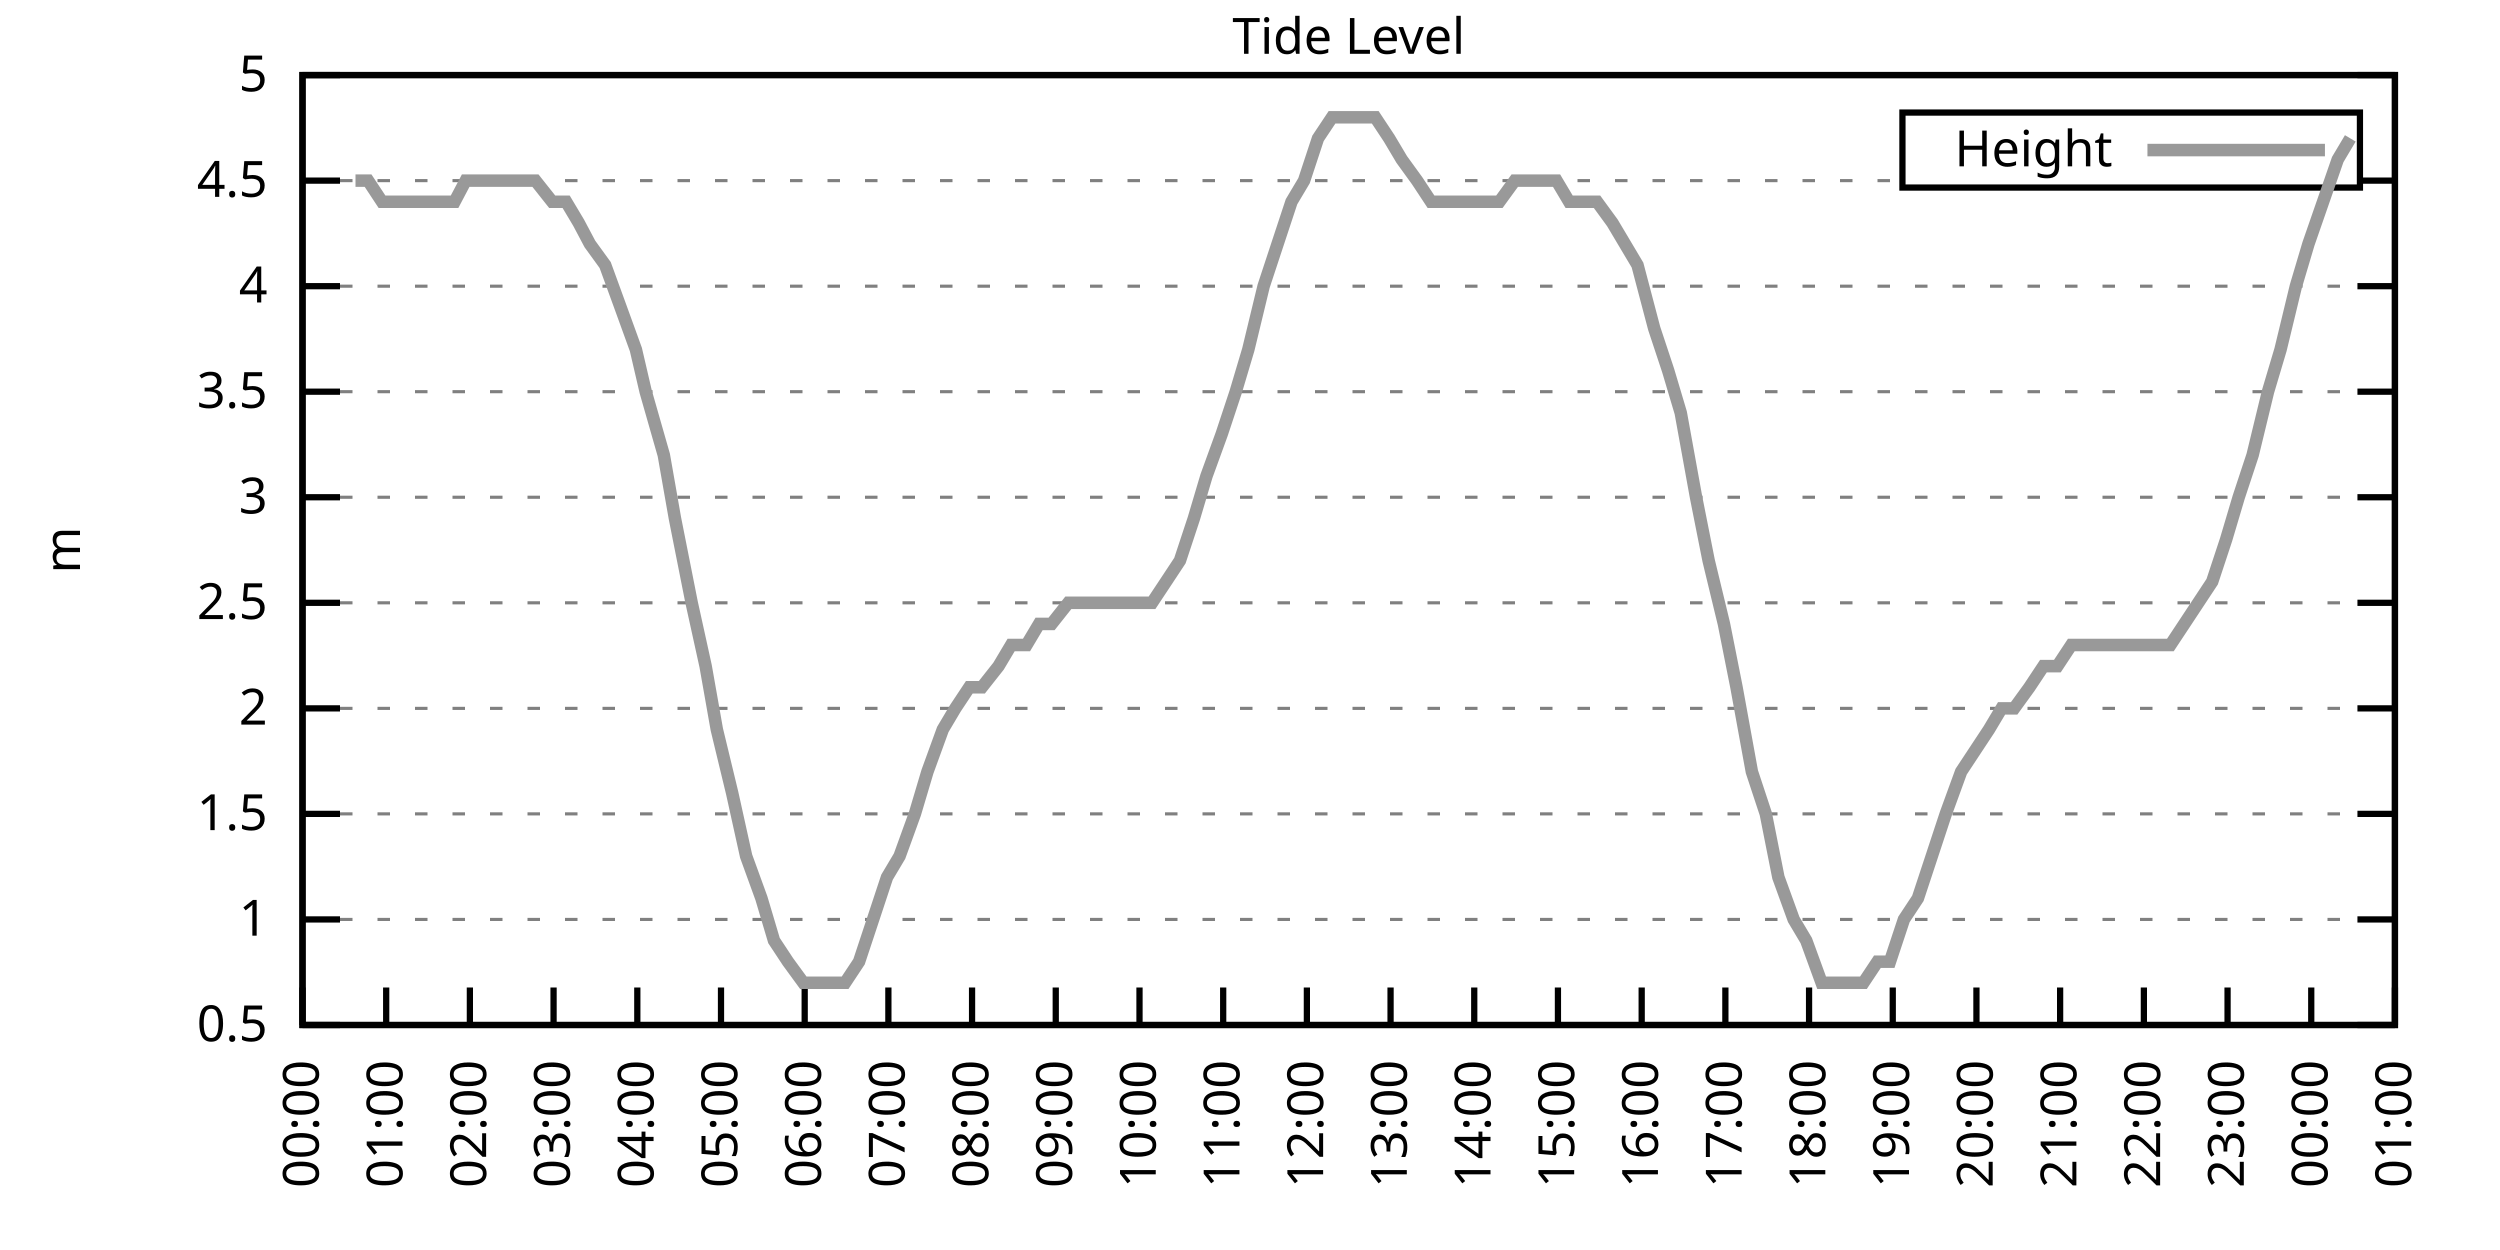
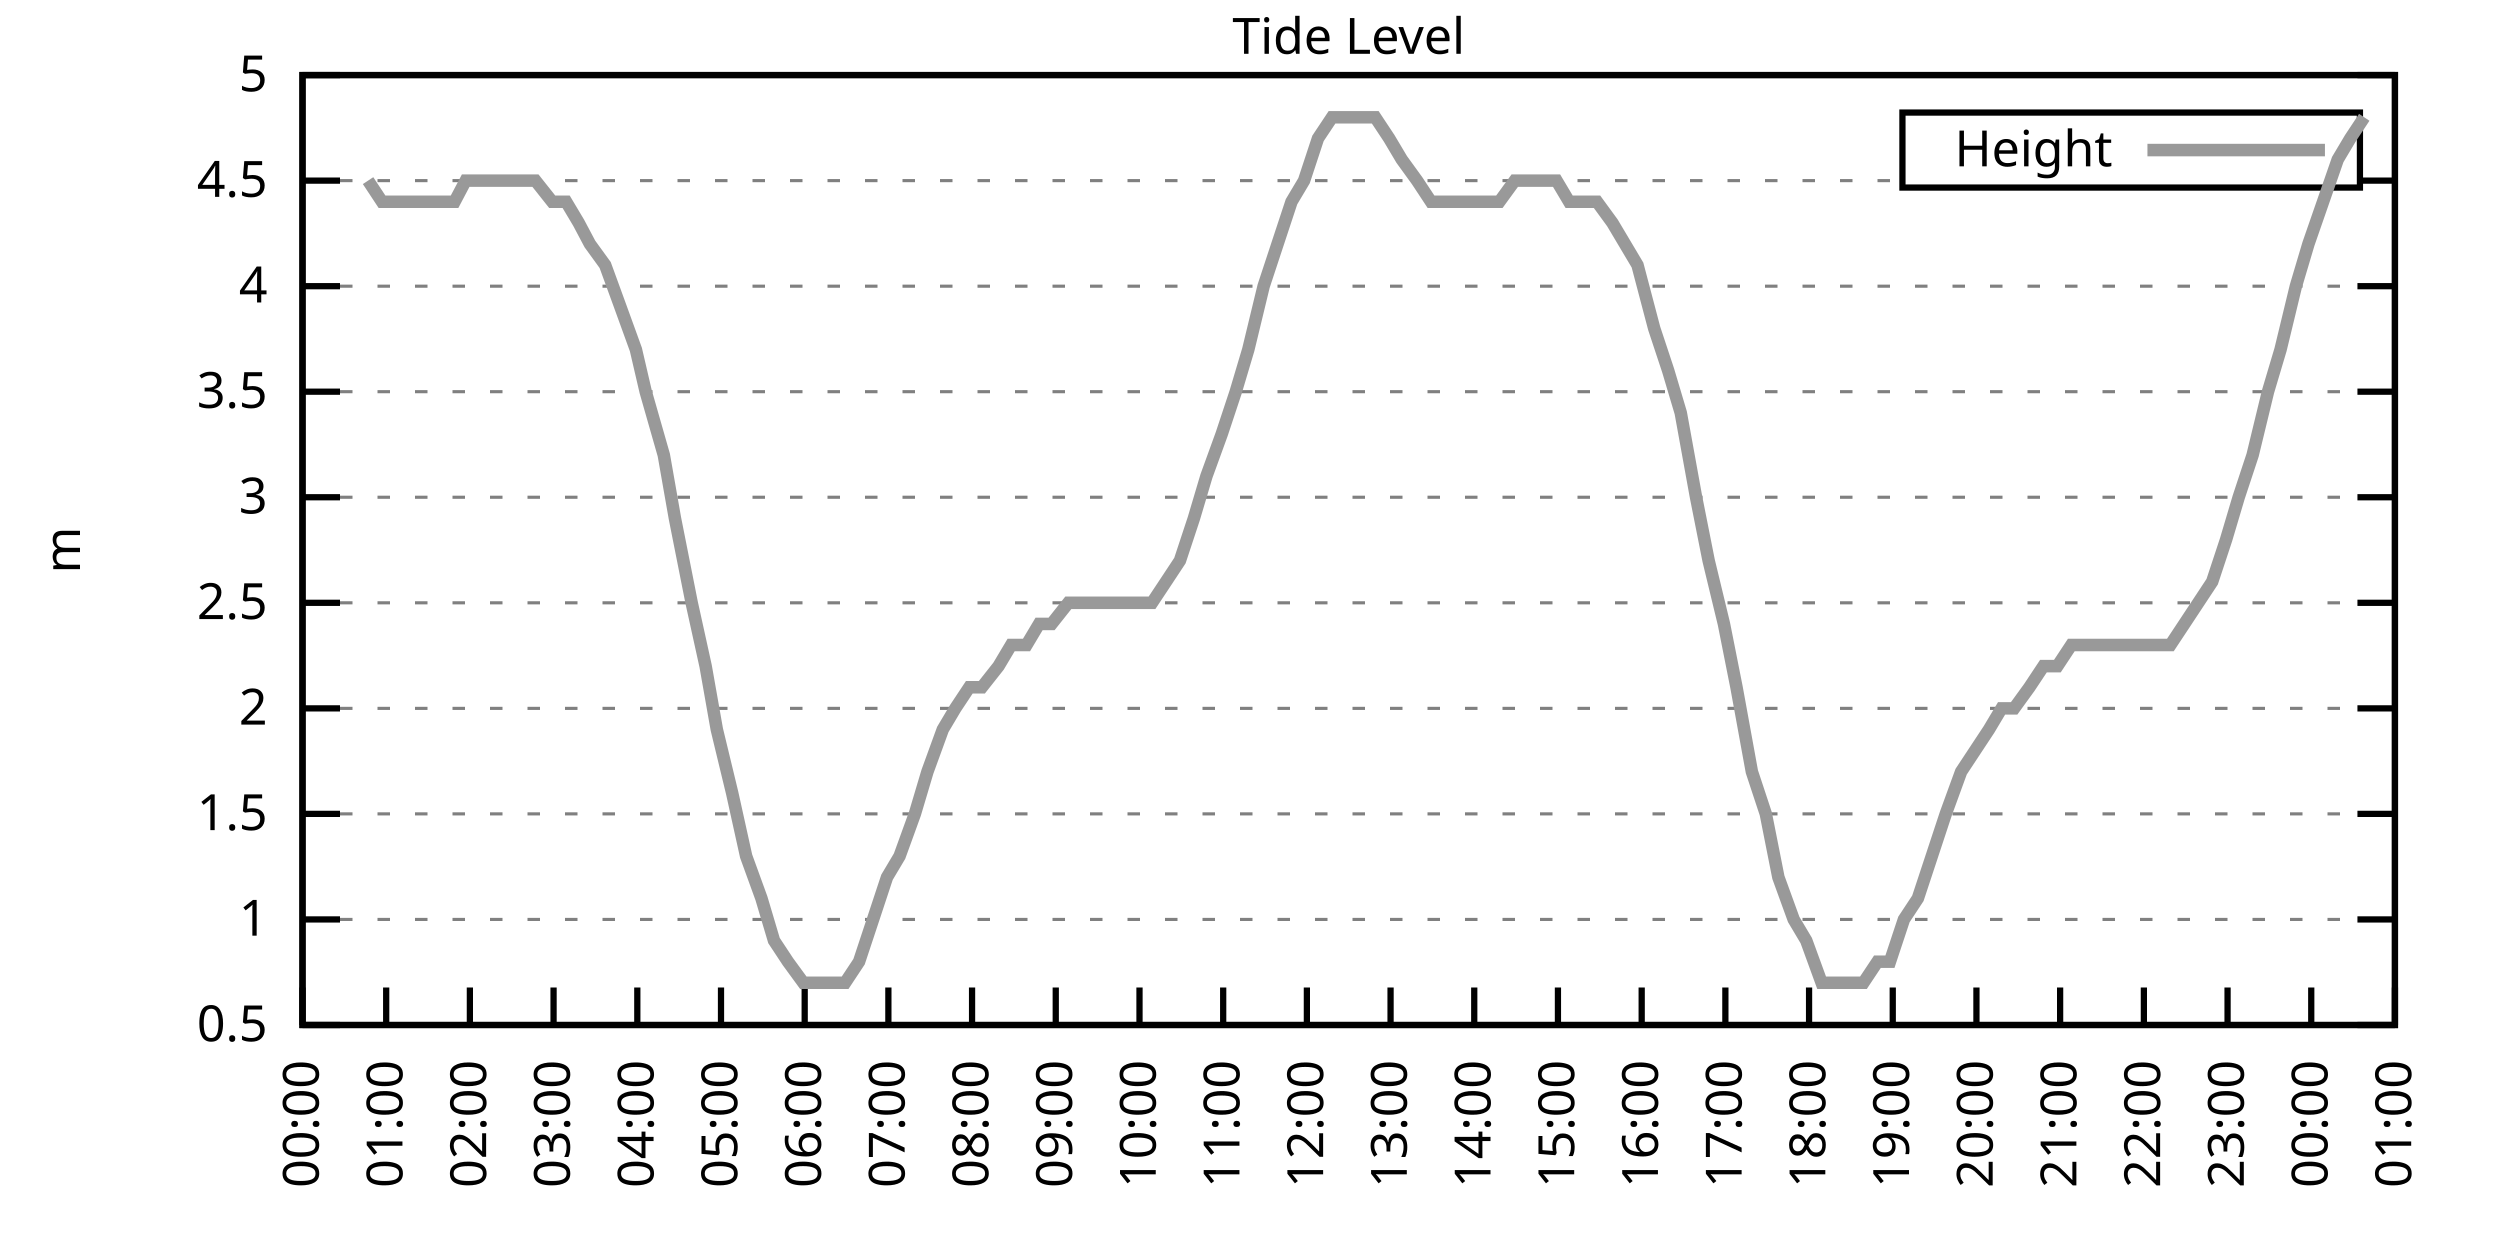
<svg xmlns="http://www.w3.org/2000/svg" xmlns:xlink="http://www.w3.org/1999/xlink" width="400" height="200" viewBox="0 0 400 200">
  <g id="gnuplot_canvas">
    <rect x="0" y="0" width="400" height="200" fill="none" />
    <defs>
      <circle id="gpDot" r="0.5" stroke-width="0.5" stroke="currentColor" />
      <path id="gpPt0" stroke-width="0.333" stroke="currentColor" d="M-1,0 h2 M0,-1 v2" />
      <path id="gpPt1" stroke-width="0.333" stroke="currentColor" d="M-1,-1 L1,1 M1,-1 L-1,1" />
      <path id="gpPt2" stroke-width="0.333" stroke="currentColor" d="M-1,0 L1,0 M0,-1 L0,1 M-1,-1 L1,1 M-1,1 L1,-1" />
      <rect id="gpPt3" stroke-width="0.333" stroke="currentColor" x="-1" y="-1" width="2" height="2" />
      <rect id="gpPt4" stroke-width="0.333" stroke="currentColor" fill="currentColor" x="-1" y="-1" width="2" height="2" />
      <circle id="gpPt5" stroke-width="0.333" stroke="currentColor" cx="0" cy="0" r="1" />
      <use xlink:href="#gpPt5" id="gpPt6" fill="currentColor" stroke="none" />
      <path id="gpPt7" stroke-width="0.333" stroke="currentColor" d="M0,-1.33 L-1.33,0.67 L1.33,0.67 z" />
      <use xlink:href="#gpPt7" id="gpPt8" fill="currentColor" stroke="none" />
      <use xlink:href="#gpPt7" id="gpPt9" stroke="currentColor" transform="rotate(180)" />
      <use xlink:href="#gpPt9" id="gpPt10" fill="currentColor" stroke="none" />
      <use xlink:href="#gpPt3" id="gpPt11" stroke="currentColor" transform="rotate(45)" />
      <use xlink:href="#gpPt11" id="gpPt12" fill="currentColor" stroke="none" />
      <path id="gpPt13" stroke-width="0.333" stroke="currentColor" d="M0,1.330 L1.265,0.411 L0.782,-1.067 L-0.782,-1.076 L-1.265,0.411 z" />
      <use xlink:href="#gpPt13" id="gpPt14" fill="currentColor" stroke="none" />
      <filter id="textbox" filterUnits="objectBoundingBox" x="0" y="0" height="1" width="1">
        <feFlood flood-color="white" flood-opacity="1" result="bgnd" />
        <feComposite in="SourceGraphic" in2="bgnd" operator="atop" />
      </filter>
      <filter id="greybox" filterUnits="objectBoundingBox" x="0" y="0" height="1" width="1">
        <feFlood flood-color="lightgrey" flood-opacity="1" result="grey" />
        <feComposite in="SourceGraphic" in2="grey" operator="atop" />
      </filter>
    </defs>
    <g fill="none" color="white" stroke="currentColor" stroke-width="1.00" stroke-linecap="butt" stroke-linejoin="miter">
</g>
    <g fill="none" color="black" stroke="currentColor" stroke-width="1.00" stroke-linecap="butt" stroke-linejoin="miter">
      <g stroke="none" shape-rendering="crispEdges">
        <polygon fill="rgb(255, 255, 255)" points="48.40,164.00 383.18,164.00 383.18,12.02 48.40,12.02 " />
      </g>
    </g>
    <g fill="none" color="black" stroke="currentColor" stroke-width="1.00" stroke-linecap="butt" stroke-linejoin="miter">
</g>
    <g fill="none" color="black" stroke="black" stroke-width="0.50" stroke-linecap="butt" stroke-linejoin="miter">
</g>
    <g fill="none" color="gray" stroke="currentColor" stroke-width="0.50" stroke-linecap="butt" stroke-linejoin="miter">
      <path stroke="gray" stroke-dasharray="2,4" class="gridline" d="M48.40,164.00 L383.19,164.00  " />
    </g>
    <g fill="none" color="gray" stroke="gray" stroke-width="1.00" stroke-linecap="butt" stroke-linejoin="miter">
</g>
    <g fill="none" color="black" stroke="currentColor" stroke-width="1.00" stroke-linecap="butt" stroke-linejoin="miter">
      <path stroke="black" d="M48.40,164.00 L54.40,164.00 M383.19,164.00 L377.19,164.00  " />
      <g transform="translate(42.80,166.60)" stroke="none" fill="black" font-family="Sans" font-size="8.00" text-anchor="end">
        <text>
          <tspan font-family="Sans"> 0.5</tspan>
        </text>
      </g>
    </g>
    <g fill="none" color="black" stroke="currentColor" stroke-width="1.00" stroke-linecap="butt" stroke-linejoin="miter">
</g>
    <g fill="none" color="black" stroke="black" stroke-width="0.50" stroke-linecap="butt" stroke-linejoin="miter">
</g>
    <g fill="none" color="gray" stroke="currentColor" stroke-width="0.50" stroke-linecap="butt" stroke-linejoin="miter">
      <path stroke="gray" stroke-dasharray="2,4" class="gridline" d="M48.40,147.11 L383.19,147.11  " />
    </g>
    <g fill="none" color="gray" stroke="gray" stroke-width="1.00" stroke-linecap="butt" stroke-linejoin="miter">
</g>
    <g fill="none" color="black" stroke="currentColor" stroke-width="1.00" stroke-linecap="butt" stroke-linejoin="miter">
      <path stroke="black" d="M48.40,147.11 L54.40,147.11 M383.19,147.11 L377.19,147.11  " />
      <g transform="translate(42.80,149.71)" stroke="none" fill="black" font-family="Sans" font-size="8.00" text-anchor="end">
        <text>
          <tspan font-family="Sans"> 1</tspan>
        </text>
      </g>
    </g>
    <g fill="none" color="black" stroke="currentColor" stroke-width="1.00" stroke-linecap="butt" stroke-linejoin="miter">
</g>
    <g fill="none" color="black" stroke="black" stroke-width="0.50" stroke-linecap="butt" stroke-linejoin="miter">
</g>
    <g fill="none" color="gray" stroke="currentColor" stroke-width="0.50" stroke-linecap="butt" stroke-linejoin="miter">
      <path stroke="gray" stroke-dasharray="2,4" class="gridline" d="M48.40,130.22 L383.19,130.22  " />
    </g>
    <g fill="none" color="gray" stroke="gray" stroke-width="1.00" stroke-linecap="butt" stroke-linejoin="miter">
</g>
    <g fill="none" color="black" stroke="currentColor" stroke-width="1.00" stroke-linecap="butt" stroke-linejoin="miter">
      <path stroke="black" d="M48.40,130.22 L54.40,130.22 M383.19,130.22 L377.19,130.22  " />
      <g transform="translate(42.80,132.82)" stroke="none" fill="black" font-family="Sans" font-size="8.00" text-anchor="end">
        <text>
          <tspan font-family="Sans"> 1.5</tspan>
        </text>
      </g>
    </g>
    <g fill="none" color="black" stroke="currentColor" stroke-width="1.00" stroke-linecap="butt" stroke-linejoin="miter">
</g>
    <g fill="none" color="black" stroke="black" stroke-width="0.50" stroke-linecap="butt" stroke-linejoin="miter">
</g>
    <g fill="none" color="gray" stroke="currentColor" stroke-width="0.50" stroke-linecap="butt" stroke-linejoin="miter">
      <path stroke="gray" stroke-dasharray="2,4" class="gridline" d="M48.40,113.34 L383.19,113.34  " />
    </g>
    <g fill="none" color="gray" stroke="gray" stroke-width="1.00" stroke-linecap="butt" stroke-linejoin="miter">
</g>
    <g fill="none" color="black" stroke="currentColor" stroke-width="1.00" stroke-linecap="butt" stroke-linejoin="miter">
      <path stroke="black" d="M48.40,113.34 L54.40,113.34 M383.19,113.34 L377.19,113.34  " />
      <g transform="translate(42.80,115.94)" stroke="none" fill="black" font-family="Sans" font-size="8.00" text-anchor="end">
        <text>
          <tspan font-family="Sans"> 2</tspan>
        </text>
      </g>
    </g>
    <g fill="none" color="black" stroke="currentColor" stroke-width="1.00" stroke-linecap="butt" stroke-linejoin="miter">
</g>
    <g fill="none" color="black" stroke="black" stroke-width="0.50" stroke-linecap="butt" stroke-linejoin="miter">
</g>
    <g fill="none" color="gray" stroke="currentColor" stroke-width="0.50" stroke-linecap="butt" stroke-linejoin="miter">
      <path stroke="gray" stroke-dasharray="2,4" class="gridline" d="M48.40,96.45 L383.19,96.45  " />
    </g>
    <g fill="none" color="gray" stroke="gray" stroke-width="1.00" stroke-linecap="butt" stroke-linejoin="miter">
</g>
    <g fill="none" color="black" stroke="currentColor" stroke-width="1.00" stroke-linecap="butt" stroke-linejoin="miter">
      <path stroke="black" d="M48.40,96.45 L54.40,96.45 M383.19,96.45 L377.19,96.45  " />
      <g transform="translate(42.80,99.05)" stroke="none" fill="black" font-family="Sans" font-size="8.00" text-anchor="end">
        <text>
          <tspan font-family="Sans"> 2.5</tspan>
        </text>
      </g>
    </g>
    <g fill="none" color="black" stroke="currentColor" stroke-width="1.00" stroke-linecap="butt" stroke-linejoin="miter">
</g>
    <g fill="none" color="black" stroke="black" stroke-width="0.50" stroke-linecap="butt" stroke-linejoin="miter">
</g>
    <g fill="none" color="gray" stroke="currentColor" stroke-width="0.50" stroke-linecap="butt" stroke-linejoin="miter">
      <path stroke="gray" stroke-dasharray="2,4" class="gridline" d="M48.40,79.56 L383.19,79.56  " />
    </g>
    <g fill="none" color="gray" stroke="gray" stroke-width="1.00" stroke-linecap="butt" stroke-linejoin="miter">
</g>
    <g fill="none" color="black" stroke="currentColor" stroke-width="1.00" stroke-linecap="butt" stroke-linejoin="miter">
      <path stroke="black" d="M48.40,79.56 L54.40,79.56 M383.19,79.56 L377.19,79.56  " />
      <g transform="translate(42.80,82.16)" stroke="none" fill="black" font-family="Sans" font-size="8.00" text-anchor="end">
        <text>
          <tspan font-family="Sans"> 3</tspan>
        </text>
      </g>
    </g>
    <g fill="none" color="black" stroke="currentColor" stroke-width="1.00" stroke-linecap="butt" stroke-linejoin="miter">
</g>
    <g fill="none" color="black" stroke="black" stroke-width="0.50" stroke-linecap="butt" stroke-linejoin="miter">
</g>
    <g fill="none" color="gray" stroke="currentColor" stroke-width="0.50" stroke-linecap="butt" stroke-linejoin="miter">
      <path stroke="gray" stroke-dasharray="2,4" class="gridline" d="M48.40,62.67 L383.19,62.67  " />
    </g>
    <g fill="none" color="gray" stroke="gray" stroke-width="1.00" stroke-linecap="butt" stroke-linejoin="miter">
</g>
    <g fill="none" color="black" stroke="currentColor" stroke-width="1.00" stroke-linecap="butt" stroke-linejoin="miter">
      <path stroke="black" d="M48.40,62.67 L54.40,62.67 M383.19,62.67 L377.19,62.67  " />
      <g transform="translate(42.80,65.27)" stroke="none" fill="black" font-family="Sans" font-size="8.00" text-anchor="end">
        <text>
          <tspan font-family="Sans"> 3.5</tspan>
        </text>
      </g>
    </g>
    <g fill="none" color="black" stroke="currentColor" stroke-width="1.00" stroke-linecap="butt" stroke-linejoin="miter">
</g>
    <g fill="none" color="black" stroke="black" stroke-width="0.50" stroke-linecap="butt" stroke-linejoin="miter">
</g>
    <g fill="none" color="gray" stroke="currentColor" stroke-width="0.50" stroke-linecap="butt" stroke-linejoin="miter">
      <path stroke="gray" stroke-dasharray="2,4" class="gridline" d="M48.40,45.79 L383.19,45.79  " />
    </g>
    <g fill="none" color="gray" stroke="gray" stroke-width="1.00" stroke-linecap="butt" stroke-linejoin="miter">
</g>
    <g fill="none" color="black" stroke="currentColor" stroke-width="1.00" stroke-linecap="butt" stroke-linejoin="miter">
      <path stroke="black" d="M48.40,45.79 L54.40,45.79 M383.19,45.79 L377.19,45.79  " />
      <g transform="translate(42.80,48.39)" stroke="none" fill="black" font-family="Sans" font-size="8.00" text-anchor="end">
        <text>
          <tspan font-family="Sans"> 4</tspan>
        </text>
      </g>
    </g>
    <g fill="none" color="black" stroke="currentColor" stroke-width="1.00" stroke-linecap="butt" stroke-linejoin="miter">
</g>
    <g fill="none" color="black" stroke="black" stroke-width="0.50" stroke-linecap="butt" stroke-linejoin="miter">
</g>
    <g fill="none" color="gray" stroke="currentColor" stroke-width="0.50" stroke-linecap="butt" stroke-linejoin="miter">
      <path stroke="gray" stroke-dasharray="2,4" class="gridline" d="M48.40,28.90 L304.39,28.90 M377.59,28.90 L383.19,28.90  " />
    </g>
    <g fill="none" color="gray" stroke="gray" stroke-width="1.00" stroke-linecap="butt" stroke-linejoin="miter">
</g>
    <g fill="none" color="black" stroke="currentColor" stroke-width="1.00" stroke-linecap="butt" stroke-linejoin="miter">
      <path stroke="black" d="M48.40,28.90 L54.40,28.90 M383.19,28.90 L377.19,28.90  " />
      <g transform="translate(42.80,31.50)" stroke="none" fill="black" font-family="Sans" font-size="8.00" text-anchor="end">
        <text>
          <tspan font-family="Sans"> 4.5</tspan>
        </text>
      </g>
    </g>
    <g fill="none" color="black" stroke="currentColor" stroke-width="1.00" stroke-linecap="butt" stroke-linejoin="miter">
</g>
    <g fill="none" color="black" stroke="black" stroke-width="0.50" stroke-linecap="butt" stroke-linejoin="miter">
</g>
    <g fill="none" color="gray" stroke="currentColor" stroke-width="0.50" stroke-linecap="butt" stroke-linejoin="miter">
      <path stroke="gray" stroke-dasharray="2,4" class="gridline" d="M48.40,12.01 L383.19,12.01  " />
    </g>
    <g fill="none" color="gray" stroke="gray" stroke-width="1.00" stroke-linecap="butt" stroke-linejoin="miter">
</g>
    <g fill="none" color="black" stroke="currentColor" stroke-width="1.00" stroke-linecap="butt" stroke-linejoin="miter">
      <path stroke="black" d="M48.40,12.01 L54.40,12.01 M383.19,12.01 L377.19,12.01  " />
      <g transform="translate(42.80,14.61)" stroke="none" fill="black" font-family="Sans" font-size="8.00" text-anchor="end">
        <text>
          <tspan font-family="Sans"> 5</tspan>
        </text>
      </g>
    </g>
    <g fill="none" color="black" stroke="currentColor" stroke-width="1.00" stroke-linecap="butt" stroke-linejoin="miter">
      <path stroke="black" d="M48.40,164.00 L48.40,158.00  " />
      <g transform="translate(51.00,169.60) rotate(270.00)" stroke="none" fill="black" font-family="Sans" font-size="8.00" text-anchor="end">
        <text>
          <tspan font-family="Sans">00:00</tspan>
        </text>
      </g>
    </g>
    <g fill="none" color="black" stroke="currentColor" stroke-width="1.00" stroke-linecap="butt" stroke-linejoin="miter">
      <path stroke="black" d="M61.79,164.00 L61.79,158.00  " />
      <g transform="translate(64.39,169.60) rotate(270.00)" stroke="none" fill="black" font-family="Sans" font-size="8.00" text-anchor="end">
        <text>
          <tspan font-family="Sans">01:00</tspan>
        </text>
      </g>
    </g>
    <g fill="none" color="black" stroke="currentColor" stroke-width="1.00" stroke-linecap="butt" stroke-linejoin="miter">
      <path stroke="black" d="M75.18,164.00 L75.18,158.00  " />
      <g transform="translate(77.78,169.60) rotate(270.00)" stroke="none" fill="black" font-family="Sans" font-size="8.00" text-anchor="end">
        <text>
          <tspan font-family="Sans">02:00</tspan>
        </text>
      </g>
    </g>
    <g fill="none" color="black" stroke="currentColor" stroke-width="1.00" stroke-linecap="butt" stroke-linejoin="miter">
      <path stroke="black" d="M88.57,164.00 L88.57,158.00  " />
      <g transform="translate(91.17,169.60) rotate(270.00)" stroke="none" fill="black" font-family="Sans" font-size="8.00" text-anchor="end">
        <text>
          <tspan font-family="Sans">03:00</tspan>
        </text>
      </g>
    </g>
    <g fill="none" color="black" stroke="currentColor" stroke-width="1.00" stroke-linecap="butt" stroke-linejoin="miter">
      <path stroke="black" d="M101.97,164.00 L101.97,158.00  " />
      <g transform="translate(104.57,169.60) rotate(270.00)" stroke="none" fill="black" font-family="Sans" font-size="8.00" text-anchor="end">
        <text>
          <tspan font-family="Sans">04:00</tspan>
        </text>
      </g>
    </g>
    <g fill="none" color="black" stroke="currentColor" stroke-width="1.00" stroke-linecap="butt" stroke-linejoin="miter">
      <path stroke="black" d="M115.36,164.00 L115.36,158.00  " />
      <g transform="translate(117.96,169.60) rotate(270.00)" stroke="none" fill="black" font-family="Sans" font-size="8.00" text-anchor="end">
        <text>
          <tspan font-family="Sans">05:00</tspan>
        </text>
      </g>
    </g>
    <g fill="none" color="black" stroke="currentColor" stroke-width="1.00" stroke-linecap="butt" stroke-linejoin="miter">
      <path stroke="black" d="M128.75,164.00 L128.75,158.00  " />
      <g transform="translate(131.35,169.60) rotate(270.00)" stroke="none" fill="black" font-family="Sans" font-size="8.00" text-anchor="end">
        <text>
          <tspan font-family="Sans">06:00</tspan>
        </text>
      </g>
    </g>
    <g fill="none" color="black" stroke="currentColor" stroke-width="1.00" stroke-linecap="butt" stroke-linejoin="miter">
      <path stroke="black" d="M142.14,164.00 L142.14,158.00  " />
      <g transform="translate(144.74,169.60) rotate(270.00)" stroke="none" fill="black" font-family="Sans" font-size="8.00" text-anchor="end">
        <text>
          <tspan font-family="Sans">07:00</tspan>
        </text>
      </g>
    </g>
    <g fill="none" color="black" stroke="currentColor" stroke-width="1.00" stroke-linecap="butt" stroke-linejoin="miter">
      <path stroke="black" d="M155.53,164.00 L155.53,158.00  " />
      <g transform="translate(158.13,169.60) rotate(270.00)" stroke="none" fill="black" font-family="Sans" font-size="8.00" text-anchor="end">
        <text>
          <tspan font-family="Sans">08:00</tspan>
        </text>
      </g>
    </g>
    <g fill="none" color="black" stroke="currentColor" stroke-width="1.00" stroke-linecap="butt" stroke-linejoin="miter">
      <path stroke="black" d="M168.92,164.00 L168.92,158.00  " />
      <g transform="translate(171.52,169.60) rotate(270.00)" stroke="none" fill="black" font-family="Sans" font-size="8.00" text-anchor="end">
        <text>
          <tspan font-family="Sans">09:00</tspan>
        </text>
      </g>
    </g>
    <g fill="none" color="black" stroke="currentColor" stroke-width="1.00" stroke-linecap="butt" stroke-linejoin="miter">
      <path stroke="black" d="M182.32,164.00 L182.32,158.00  " />
      <g transform="translate(184.92,169.60) rotate(270.00)" stroke="none" fill="black" font-family="Sans" font-size="8.00" text-anchor="end">
        <text>
          <tspan font-family="Sans">10:00</tspan>
        </text>
      </g>
    </g>
    <g fill="none" color="black" stroke="currentColor" stroke-width="1.00" stroke-linecap="butt" stroke-linejoin="miter">
      <path stroke="black" d="M195.71,164.00 L195.71,158.00  " />
      <g transform="translate(198.31,169.60) rotate(270.00)" stroke="none" fill="black" font-family="Sans" font-size="8.00" text-anchor="end">
        <text>
          <tspan font-family="Sans">11:00</tspan>
        </text>
      </g>
    </g>
    <g fill="none" color="black" stroke="currentColor" stroke-width="1.00" stroke-linecap="butt" stroke-linejoin="miter">
      <path stroke="black" d="M209.10,164.00 L209.10,158.00  " />
      <g transform="translate(211.70,169.60) rotate(270.00)" stroke="none" fill="black" font-family="Sans" font-size="8.00" text-anchor="end">
        <text>
          <tspan font-family="Sans">12:00</tspan>
        </text>
      </g>
    </g>
    <g fill="none" color="black" stroke="currentColor" stroke-width="1.00" stroke-linecap="butt" stroke-linejoin="miter">
      <path stroke="black" d="M222.49,164.00 L222.49,158.00  " />
      <g transform="translate(225.09,169.60) rotate(270.00)" stroke="none" fill="black" font-family="Sans" font-size="8.00" text-anchor="end">
        <text>
          <tspan font-family="Sans">13:00</tspan>
        </text>
      </g>
    </g>
    <g fill="none" color="black" stroke="currentColor" stroke-width="1.00" stroke-linecap="butt" stroke-linejoin="miter">
      <path stroke="black" d="M235.88,164.00 L235.88,158.00  " />
      <g transform="translate(238.48,169.60) rotate(270.00)" stroke="none" fill="black" font-family="Sans" font-size="8.00" text-anchor="end">
        <text>
          <tspan font-family="Sans">14:00</tspan>
        </text>
      </g>
    </g>
    <g fill="none" color="black" stroke="currentColor" stroke-width="1.00" stroke-linecap="butt" stroke-linejoin="miter">
      <path stroke="black" d="M249.27,164.00 L249.27,158.00  " />
      <g transform="translate(251.87,169.60) rotate(270.00)" stroke="none" fill="black" font-family="Sans" font-size="8.00" text-anchor="end">
        <text>
          <tspan font-family="Sans">15:00</tspan>
        </text>
      </g>
    </g>
    <g fill="none" color="black" stroke="currentColor" stroke-width="1.00" stroke-linecap="butt" stroke-linejoin="miter">
      <path stroke="black" d="M262.67,164.00 L262.67,158.00  " />
      <g transform="translate(265.27,169.60) rotate(270.00)" stroke="none" fill="black" font-family="Sans" font-size="8.00" text-anchor="end">
        <text>
          <tspan font-family="Sans">16:00</tspan>
        </text>
      </g>
    </g>
    <g fill="none" color="black" stroke="currentColor" stroke-width="1.00" stroke-linecap="butt" stroke-linejoin="miter">
      <path stroke="black" d="M276.06,164.00 L276.06,158.00  " />
      <g transform="translate(278.66,169.60) rotate(270.00)" stroke="none" fill="black" font-family="Sans" font-size="8.00" text-anchor="end">
        <text>
          <tspan font-family="Sans">17:00</tspan>
        </text>
      </g>
    </g>
    <g fill="none" color="black" stroke="currentColor" stroke-width="1.00" stroke-linecap="butt" stroke-linejoin="miter">
      <path stroke="black" d="M289.45,164.00 L289.45,158.00  " />
      <g transform="translate(292.05,169.60) rotate(270.00)" stroke="none" fill="black" font-family="Sans" font-size="8.00" text-anchor="end">
        <text>
          <tspan font-family="Sans">18:00</tspan>
        </text>
      </g>
    </g>
    <g fill="none" color="black" stroke="currentColor" stroke-width="1.00" stroke-linecap="butt" stroke-linejoin="miter">
      <path stroke="black" d="M302.84,164.00 L302.84,158.00  " />
      <g transform="translate(305.44,169.60) rotate(270.00)" stroke="none" fill="black" font-family="Sans" font-size="8.00" text-anchor="end">
        <text>
          <tspan font-family="Sans">19:00</tspan>
        </text>
      </g>
    </g>
    <g fill="none" color="black" stroke="currentColor" stroke-width="1.00" stroke-linecap="butt" stroke-linejoin="miter">
      <path stroke="black" d="M316.23,164.00 L316.23,158.00  " />
      <g transform="translate(318.83,169.60) rotate(270.00)" stroke="none" fill="black" font-family="Sans" font-size="8.00" text-anchor="end">
        <text>
          <tspan font-family="Sans">20:00</tspan>
        </text>
      </g>
    </g>
    <g fill="none" color="black" stroke="currentColor" stroke-width="1.00" stroke-linecap="butt" stroke-linejoin="miter">
      <path stroke="black" d="M329.62,164.00 L329.62,158.00  " />
      <g transform="translate(332.22,169.60) rotate(270.00)" stroke="none" fill="black" font-family="Sans" font-size="8.00" text-anchor="end">
        <text>
          <tspan font-family="Sans">21:00</tspan>
        </text>
      </g>
    </g>
    <g fill="none" color="black" stroke="currentColor" stroke-width="1.00" stroke-linecap="butt" stroke-linejoin="miter">
      <path stroke="black" d="M343.02,164.00 L343.02,158.00  " />
      <g transform="translate(345.62,169.60) rotate(270.00)" stroke="none" fill="black" font-family="Sans" font-size="8.00" text-anchor="end">
        <text>
          <tspan font-family="Sans">22:00</tspan>
        </text>
      </g>
    </g>
    <g fill="none" color="black" stroke="currentColor" stroke-width="1.00" stroke-linecap="butt" stroke-linejoin="miter">
      <path stroke="black" d="M356.41,164.00 L356.41,158.00  " />
      <g transform="translate(359.01,169.60) rotate(270.00)" stroke="none" fill="black" font-family="Sans" font-size="8.00" text-anchor="end">
        <text>
          <tspan font-family="Sans">23:00</tspan>
        </text>
      </g>
    </g>
    <g fill="none" color="black" stroke="currentColor" stroke-width="1.00" stroke-linecap="butt" stroke-linejoin="miter">
      <path stroke="black" d="M369.80,164.00 L369.80,158.00  " />
      <g transform="translate(372.40,169.60) rotate(270.00)" stroke="none" fill="black" font-family="Sans" font-size="8.00" text-anchor="end">
        <text>
          <tspan font-family="Sans">00:00</tspan>
        </text>
      </g>
    </g>
    <g fill="none" color="black" stroke="currentColor" stroke-width="1.00" stroke-linecap="butt" stroke-linejoin="miter">
      <path stroke="black" d="M383.19,164.00 L383.19,158.00  " />
      <g transform="translate(385.79,169.60) rotate(270.00)" stroke="none" fill="black" font-family="Sans" font-size="8.00" text-anchor="end">
        <text>
          <tspan font-family="Sans">01:00</tspan>
        </text>
      </g>
    </g>
    <g fill="none" color="black" stroke="currentColor" stroke-width="1.00" stroke-linecap="butt" stroke-linejoin="miter">
</g>
    <g fill="none" color="black" stroke="currentColor" stroke-width="1.00" stroke-linecap="butt" stroke-linejoin="miter">
      <path stroke="black" d="M48.40,12.01 L48.40,164.00 L383.19,164.00 L383.19,12.01 L48.40,12.01 Z  " />
    </g>
    <g fill="none" color="black" stroke="currentColor" stroke-width="1.00" stroke-linecap="butt" stroke-linejoin="miter">
</g>
    <g fill="none" color="black" stroke="currentColor" stroke-width="1.00" stroke-linecap="butt" stroke-linejoin="miter">
      <path stroke="black" d="M304.39,30.01 L304.39,18.01 L377.59,18.01 L377.59,30.01 L304.39,30.01 Z  " />
    </g>
    <g id="Tide_level_plot_1">
      <g fill="none" color="white" stroke="black" stroke-width="2.00" stroke-linecap="butt" stroke-linejoin="miter">
</g>
      <g fill="none" color="black" stroke="currentColor" stroke-width="2.00" stroke-linecap="butt" stroke-linejoin="miter">
        <g transform="translate(337.99,26.61)" stroke="none" fill="black" font-family="Sans" font-size="8.00" text-anchor="end">
          <text>
            <tspan font-family="Sans">Height</tspan>
          </text>
        </g>
      </g>
      <g fill="none" color="black" stroke="currentColor" stroke-width="2.00" stroke-linecap="butt" stroke-linejoin="miter">
-         <path stroke="rgb(153, 153, 153)" d="M343.59,24.01 L371.99,24.01 M56.88,28.90 L58.89,28.90 L61.12,32.28 L62.91,32.28 L66.03,32.28 L68.26,32.28   L70.05,32.28 L72.73,32.28 L74.51,28.90 L76.52,28.90 L78.53,28.90 L80.76,28.90 L83.44,28.90 L85.67,28.90   L88.35,32.28 L90.58,32.28 L92.59,35.65 L94.38,39.03 L96.83,42.41 L99.29,49.16 L101.74,55.92 L103.31,62.67   L106.21,72.81 L107.99,82.94 L110.67,96.45 L112.90,106.58 L114.69,116.71 L117.14,126.85 L119.38,136.98 L121.83,143.73   L123.84,150.49 L126.07,153.87 L128.53,157.24 L130.54,157.24 L132.77,157.24 L135.22,157.24 L137.45,153.87 L139.69,147.11   L141.92,140.36 L143.93,136.98 L146.38,130.22 L148.39,123.47 L150.85,116.71 L152.85,113.34 L155.09,109.96 L157.10,109.96   L159.77,106.58 L161.78,103.20 L164.24,103.20 L166.25,99.83 L168.25,99.83 L170.93,96.45 L172.94,96.45 L175.40,96.45   L177.63,96.45 L179.41,96.45 L181.87,96.45 L184.32,96.45 L186.56,93.07 L188.79,89.69 L191.02,82.94 L193.03,76.18   L195.48,69.43 L197.72,62.67 L199.73,55.92 L202.18,45.79 L204.41,39.03 L206.64,32.28 L208.65,28.90 L210.88,22.14   L213.12,18.77 L215.57,18.77 L217.80,18.77 L220.04,18.77 L222.27,22.14 L224.28,25.52 L226.73,28.90 L228.96,32.28   L230.97,32.28 L233.43,32.28 L235.44,32.28 L237.89,32.28 L239.90,32.28 L242.36,28.90 L244.36,28.90 L246.60,28.90   L249.05,28.90 L251.06,32.28 L253.29,32.28 L255.52,32.28 L257.98,35.65 L259.99,39.03 L262.00,42.41 L264.67,52.54   L266.91,59.30 L268.92,66.05 L271.37,79.56 L273.38,89.69 L275.83,99.83 L277.84,109.96 L280.30,123.47 L282.53,130.22   L284.54,140.36 L286.99,147.11 L289.00,150.49 L291.46,157.24 L293.47,157.24 L295.70,157.24 L298.15,157.24 L300.39,153.87   L302.39,153.87 L304.63,147.11 L306.86,143.73 L309.09,136.98 L311.32,130.22 L313.78,123.47 L316.01,120.09 L318.24,116.71   L320.25,113.34 L322.26,113.34 L324.71,109.96 L326.95,106.58 L329.18,106.58 L331.41,103.20 L333.42,103.20 L335.87,103.20   L338.33,103.20 L340.34,103.20 L342.79,103.20 L344.80,103.20 L347.26,103.20 L349.49,99.83 L351.72,96.45 L353.95,93.07   L356.18,86.32 L358.19,79.56 L360.42,72.81 L362.88,62.67 L364.89,55.92 L367.34,45.79 L369.35,39.03 L374.04,25.52   L376.05,22.14  " />
+         <path stroke="rgb(153, 153, 153)" d="M343.59,24.01 L371.99,24.01 M58.89,28.90 L61.12,32.28 L62.91,32.28 L66.03,32.28 L68.26,32.28 L70.05,32.28   L72.73,32.28 L74.51,28.90 L76.52,28.90 L78.53,28.90 L80.76,28.90 L83.44,28.90 L85.67,28.90 L88.35,32.28   L90.58,32.28 L92.59,35.65 L94.38,39.03 L96.83,42.41 L99.29,49.16 L101.74,55.92 L103.31,62.67 L106.21,72.81   L107.99,82.94 L110.67,96.45 L112.90,106.58 L114.69,116.71 L117.14,126.85 L119.38,136.98 L121.83,143.73 L123.84,150.49   L126.07,153.87 L128.53,157.24 L130.54,157.24 L132.77,157.24 L135.22,157.24 L137.45,153.87 L139.69,147.11 L141.92,140.36   L143.93,136.98 L146.38,130.22 L148.39,123.47 L150.85,116.71 L152.85,113.34 L155.09,109.96 L157.10,109.96 L159.77,106.58   L161.78,103.20 L164.24,103.20 L166.25,99.83 L168.25,99.83 L170.93,96.45 L172.94,96.45 L175.40,96.45 L177.63,96.45   L179.41,96.45 L181.87,96.45 L184.32,96.45 L186.56,93.07 L188.79,89.69 L191.02,82.94 L193.03,76.18 L195.48,69.43   L197.72,62.67 L199.73,55.92 L202.18,45.79 L204.41,39.03 L206.64,32.28 L208.65,28.90 L210.88,22.14 L213.12,18.77   L215.57,18.77 L217.80,18.77 L220.04,18.77 L222.27,22.14 L224.28,25.52 L226.73,28.90 L228.96,32.28 L230.97,32.28   L233.43,32.28 L235.44,32.28 L237.89,32.28 L239.90,32.28 L242.36,28.90 L244.36,28.90 L246.60,28.90 L249.05,28.90   L251.06,32.28 L253.29,32.28 L255.52,32.28 L257.98,35.65 L259.99,39.03 L262.00,42.41 L264.67,52.54 L266.91,59.30   L268.92,66.05 L271.37,79.56 L273.38,89.69 L275.83,99.83 L277.84,109.96 L280.30,123.47 L282.53,130.22 L284.54,140.36   L286.99,147.11 L289.00,150.49 L291.46,157.24 L293.47,157.24 L295.70,157.24 L298.15,157.24 L300.39,153.87 L302.39,153.87   L304.63,147.11 L306.86,143.73 L309.09,136.98 L311.32,130.22 L313.78,123.47 L316.01,120.09 L318.24,116.71 L320.25,113.34   L322.26,113.34 L324.71,109.96 L326.95,106.58 L329.18,106.58 L331.41,103.20 L333.42,103.20 L335.87,103.20 L338.33,103.20   L340.34,103.20 L342.79,103.20 L344.80,103.20 L347.26,103.20 L349.49,99.83 L351.72,96.45 L353.95,93.07 L356.18,86.32   L358.19,79.56 L360.42,72.81 L362.88,62.67 L364.89,55.92 L367.34,45.79 L369.35,39.03 L374.04,25.52 L376.05,22.14   L378.28,18.77  " />
      </g>
    </g>
    <g fill="none" color="black" stroke="currentColor" stroke-width="2.00" stroke-linecap="butt" stroke-linejoin="miter">
</g>
    <g fill="none" color="black" stroke="black" stroke-width="1.00" stroke-linecap="butt" stroke-linejoin="miter">
</g>
    <g fill="none" color="black" stroke="currentColor" stroke-width="1.00" stroke-linecap="butt" stroke-linejoin="miter">
      <path stroke="black" d="M48.40,12.01 L48.40,164.00 L383.19,164.00 L383.19,12.01 L48.40,12.01 Z  " />
      <g transform="translate(12.80,88.01) rotate(270.00)" stroke="none" fill="black" font-family="Sans" font-size="8.00" text-anchor="middle">
        <text>
          <tspan font-family="Sans">m</tspan>
        </text>
      </g>
    </g>
    <g fill="none" color="black" stroke="currentColor" stroke-width="1.00" stroke-linecap="butt" stroke-linejoin="miter">
</g>
    <g fill="none" color="black" stroke="currentColor" stroke-width="1.00" stroke-linecap="butt" stroke-linejoin="miter">
      <g transform="translate(215.79,8.61)" stroke="none" fill="black" font-family="Sans" font-size="8.00" text-anchor="middle">
        <text>
          <tspan font-family="Sans">Tide Level</tspan>
        </text>
      </g>
    </g>
    <g fill="none" color="black" stroke="currentColor" stroke-width="1.00" stroke-linecap="butt" stroke-linejoin="miter">
</g>
  </g>
</svg>
